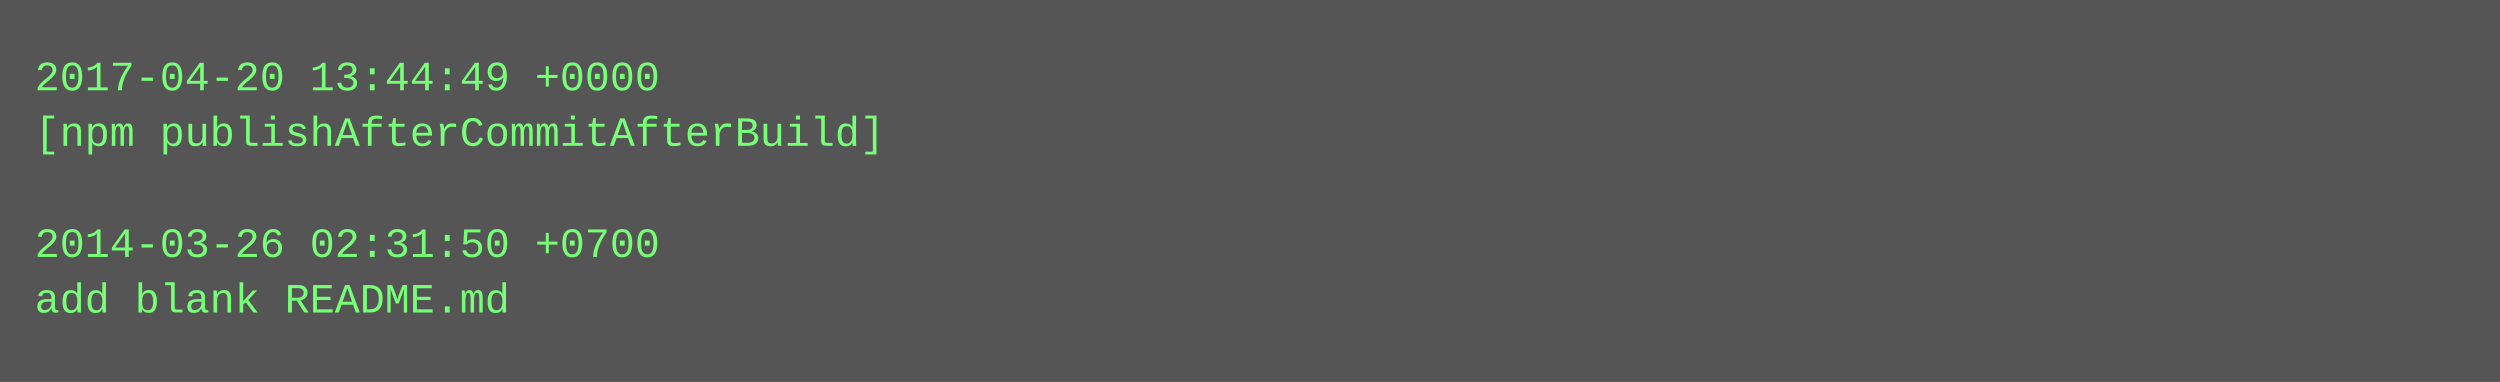
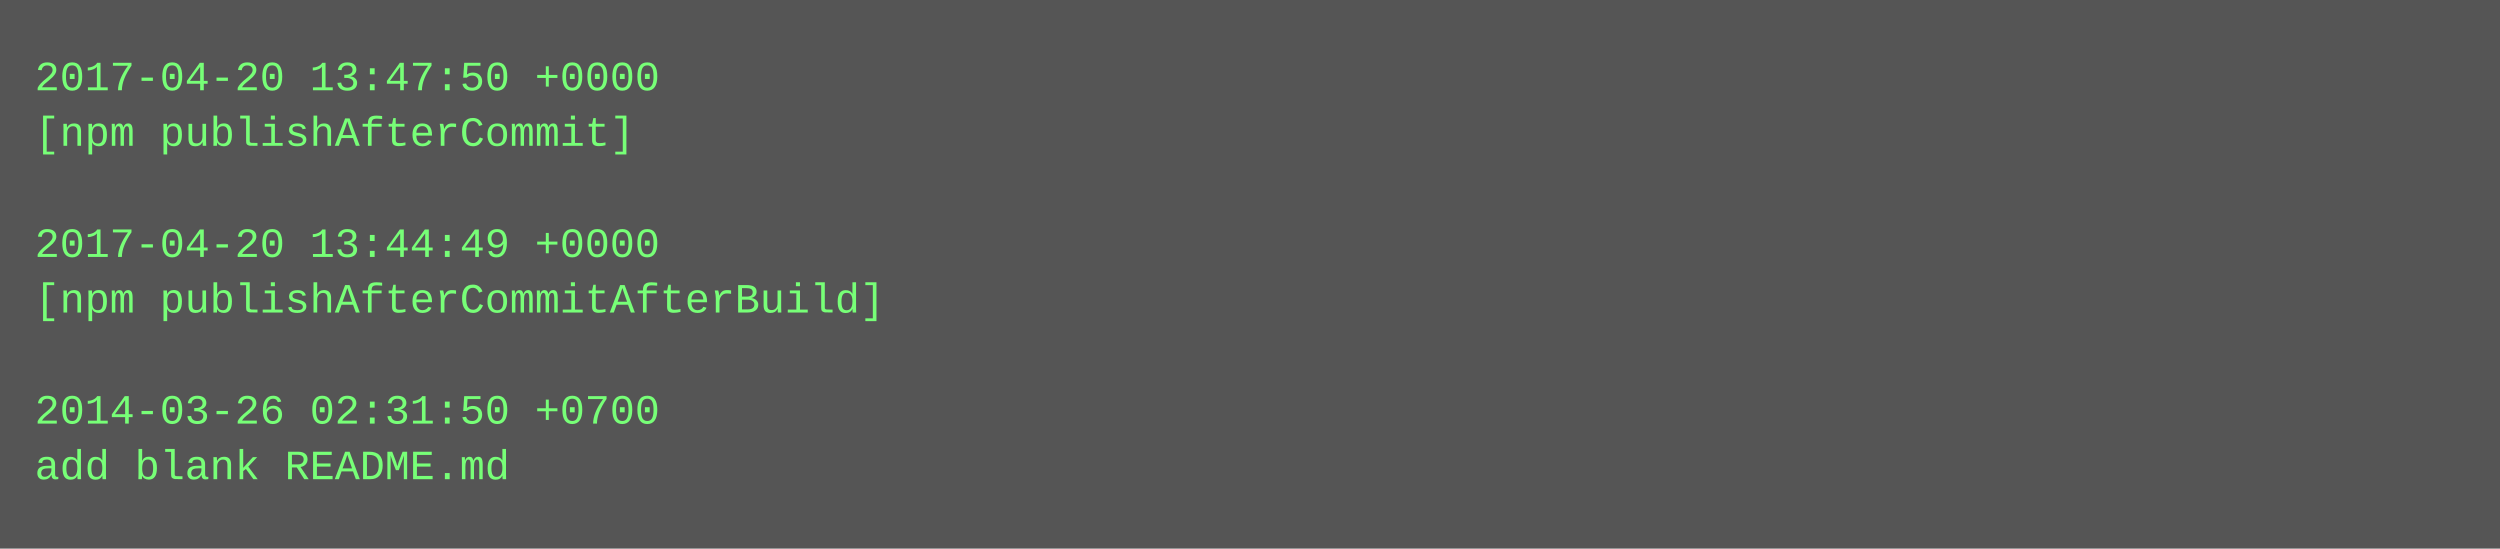
- <svg xmlns="http://www.w3.org/2000/svg" height="110" width="720">
-   <rect height="110" fill="#555" width="720" />
+ <svg xmlns="http://www.w3.org/2000/svg" height="158" width="720">
+   <rect height="158" fill="#555" width="720" />
  <text fill="#7f7" font-family="Courier New" font-size="12" xml:space="preserve">
-     <tspan x="10" y="26">2017-04-20 13:44:49 +0000</tspan>
-     <tspan x="10" y="42">[npm publishAfterCommitAfterBuild]</tspan>
+     <tspan x="10" y="26">2017-04-20 13:47:50 +0000</tspan>
+     <tspan x="10" y="42">[npm publishAfterCommit]</tspan>
    <tspan x="10" y="58" />
-     <tspan x="10" y="74">2014-03-26 02:31:50 +0700</tspan>
-     <tspan x="10" y="90">add blank README.md</tspan>
+     <tspan x="10" y="74">2017-04-20 13:44:49 +0000</tspan>
+     <tspan x="10" y="90">[npm publishAfterCommitAfterBuild]</tspan>
+     <tspan x="10" y="106" />
+     <tspan x="10" y="122">2014-03-26 02:31:50 +0700</tspan>
+     <tspan x="10" y="138">add blank README.md</tspan>
  </text>
</svg>
